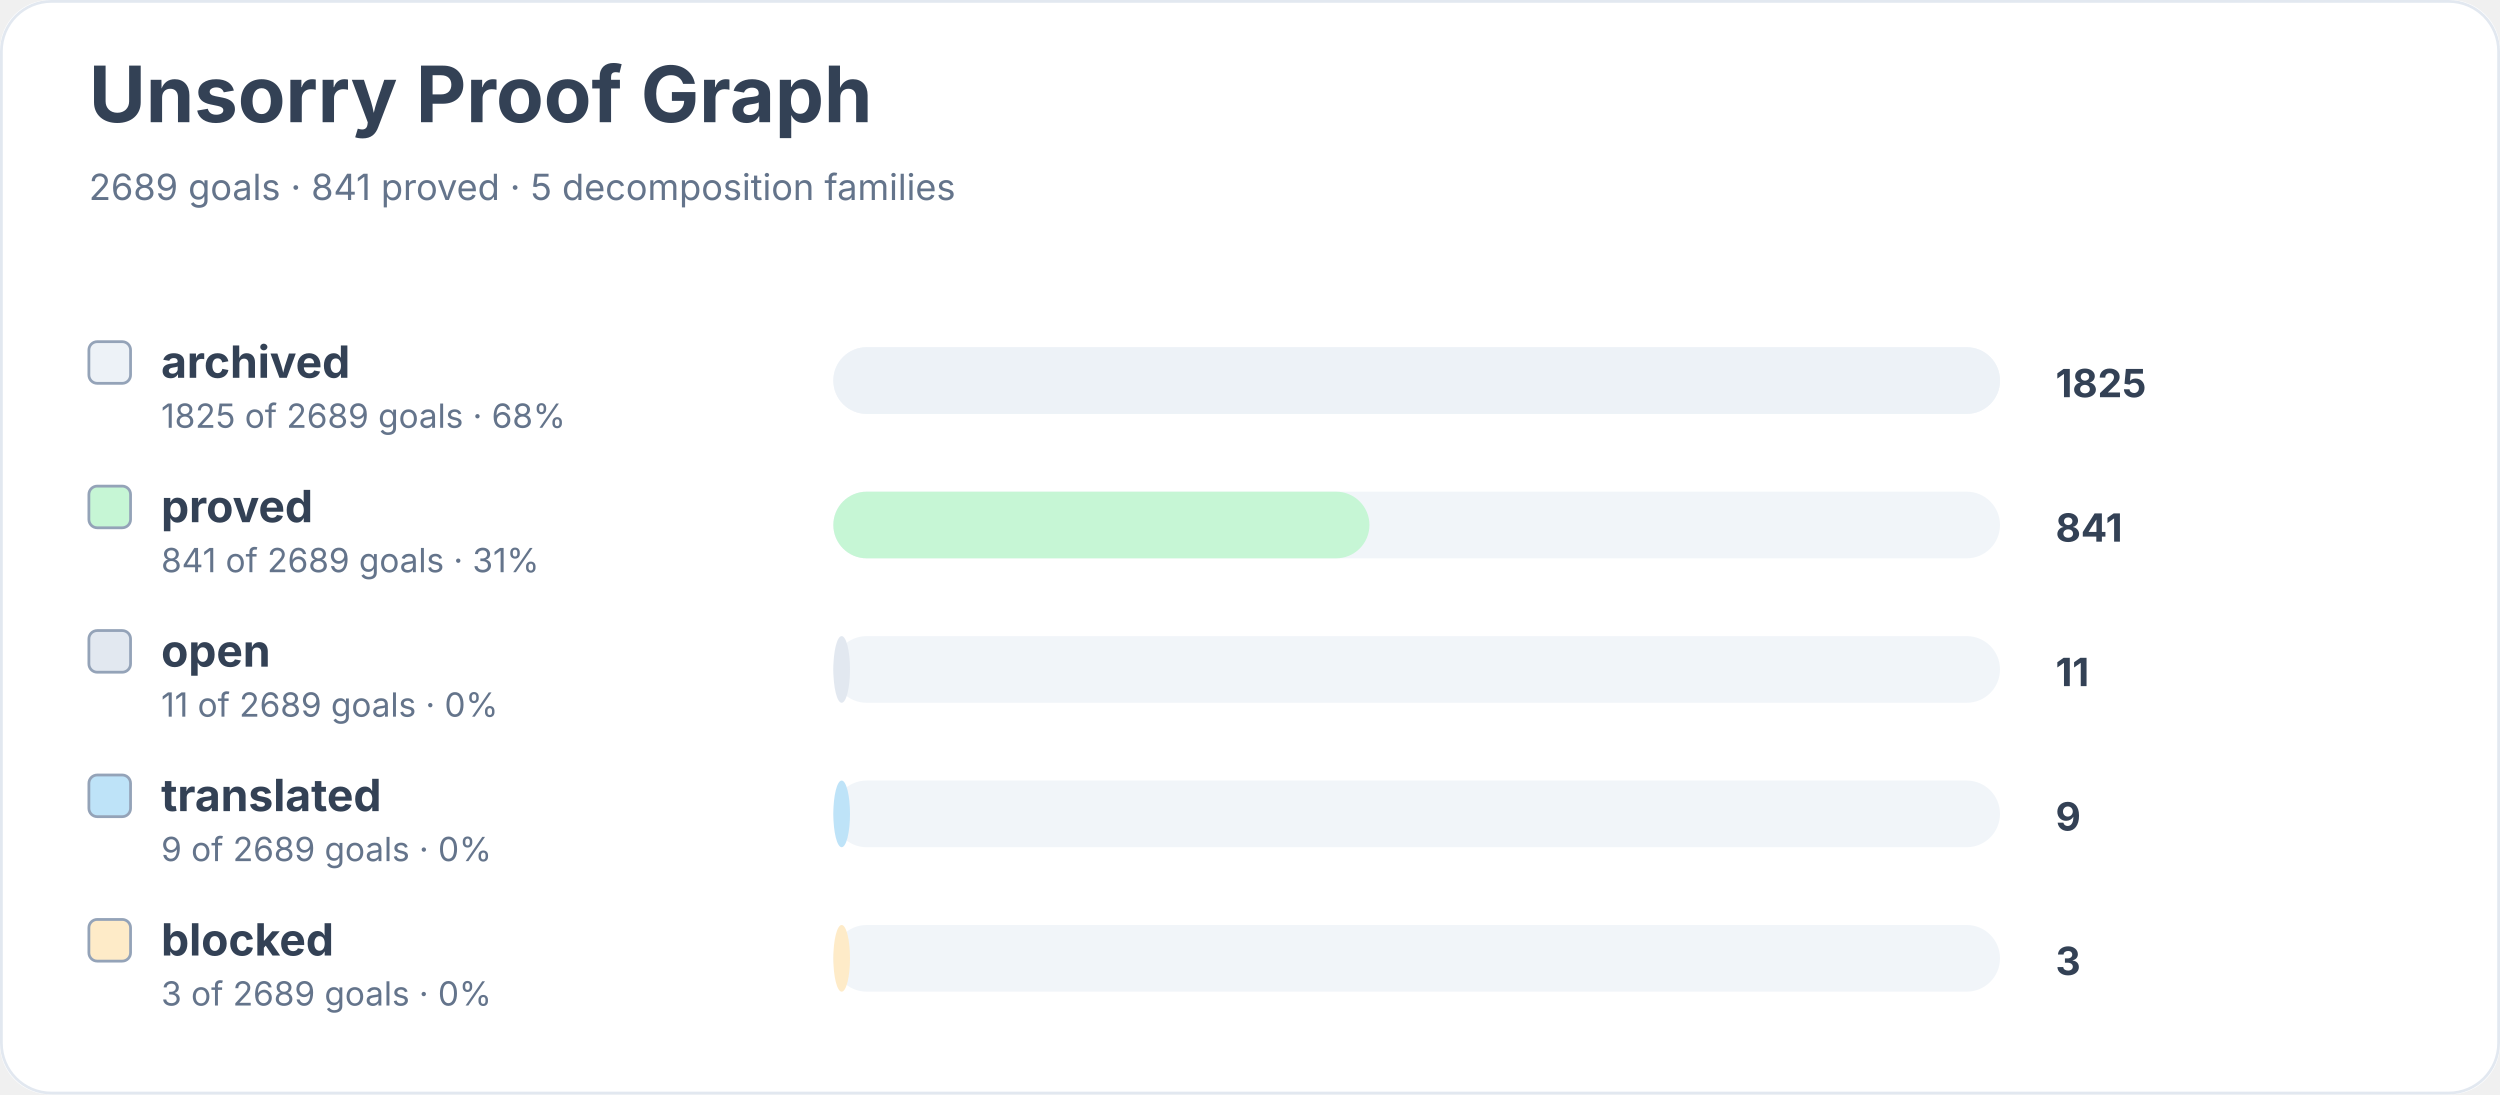
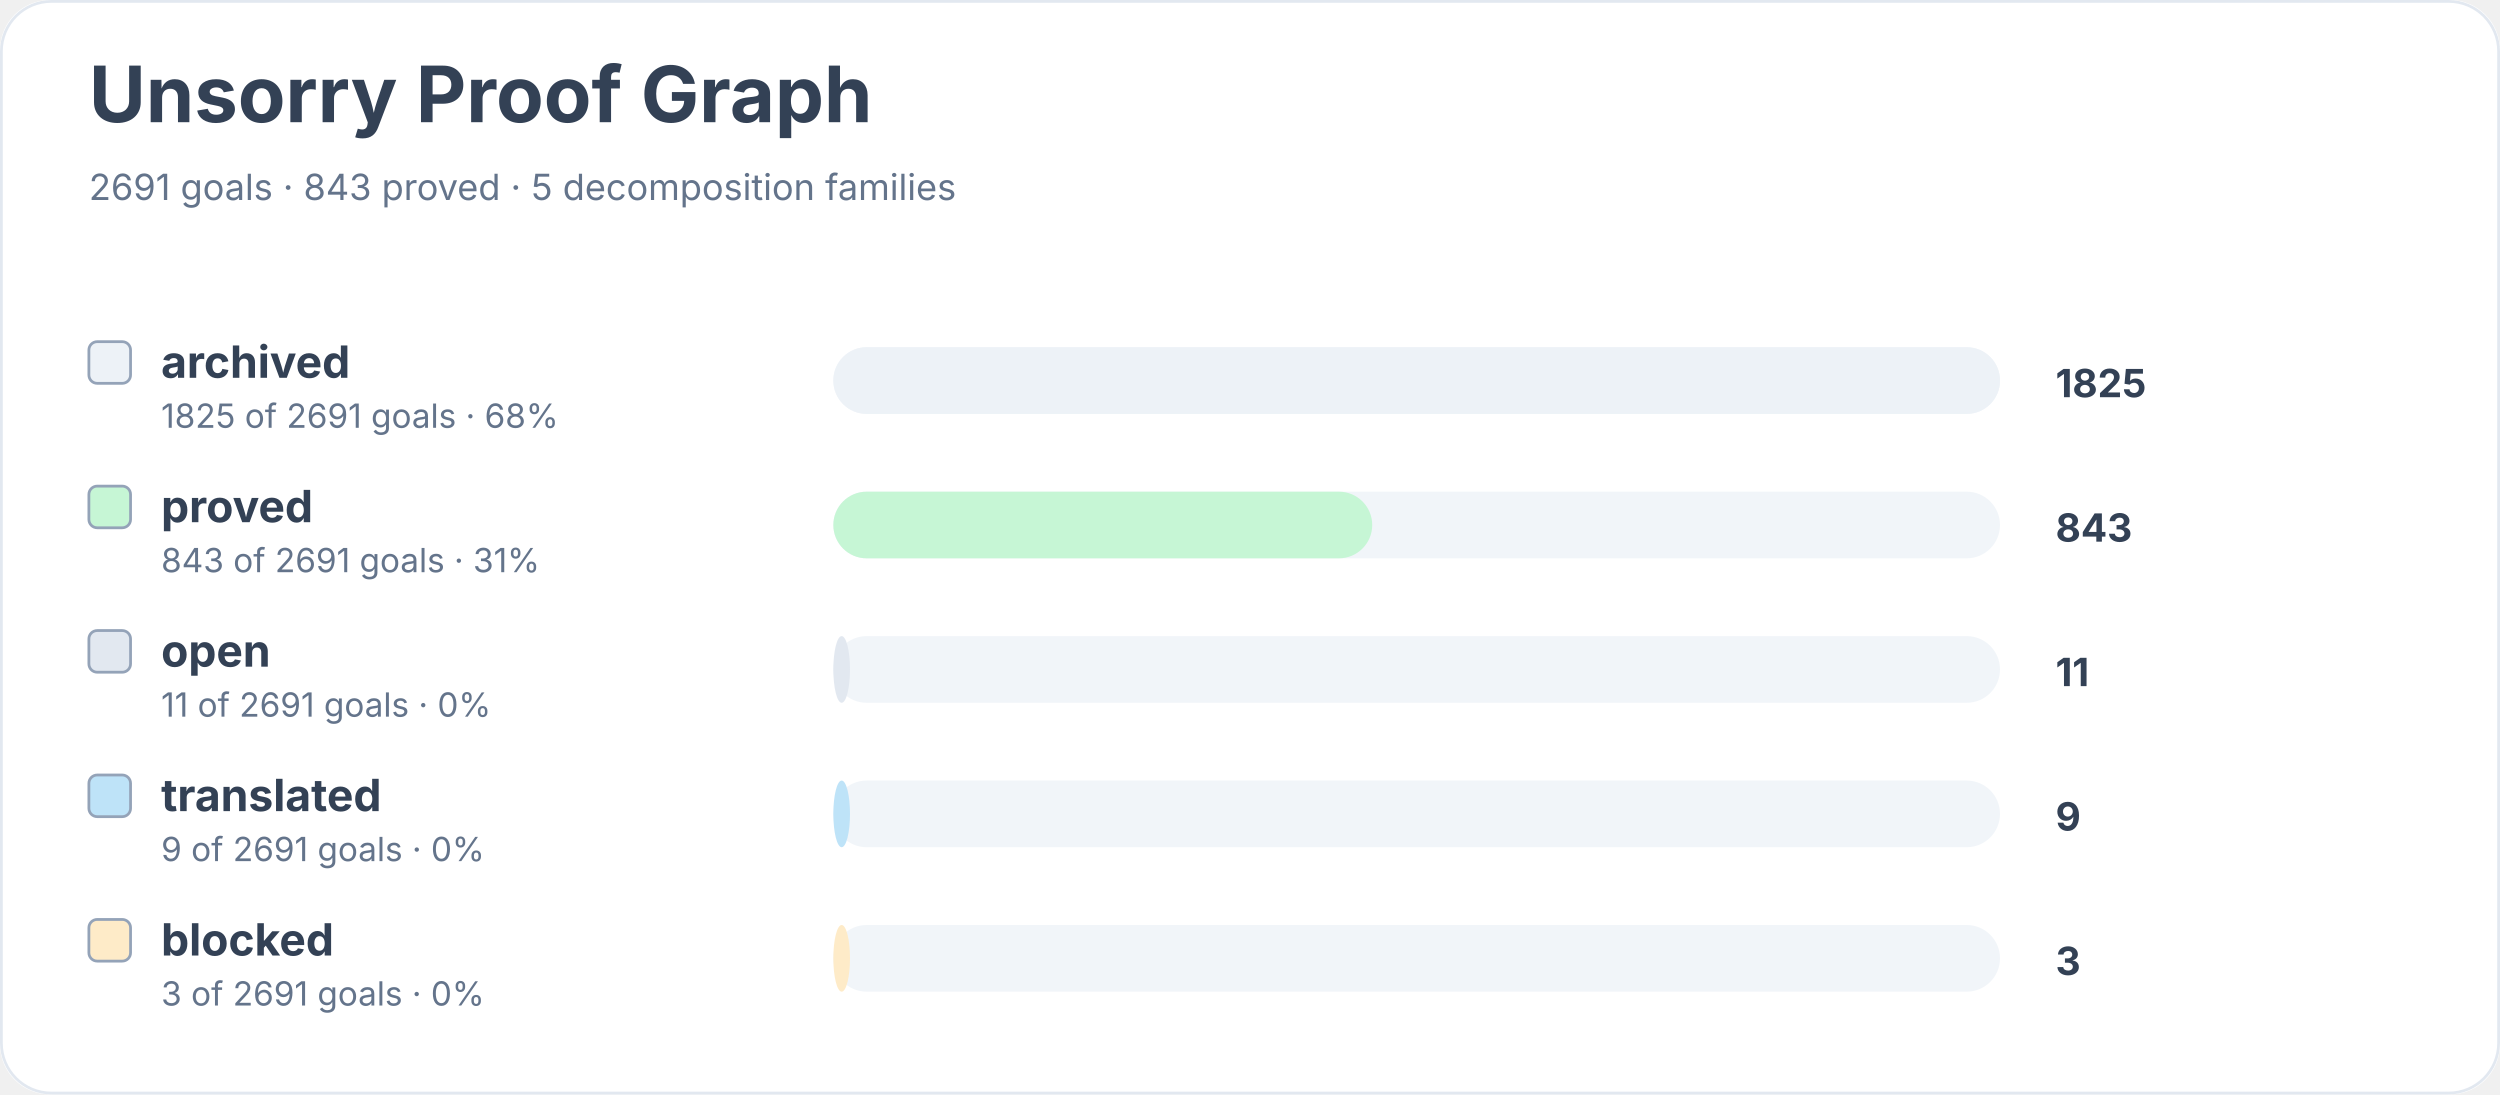
<svg xmlns="http://www.w3.org/2000/svg" width="900" height="394" viewBox="0 0 900 394" role="img" aria-labelledby="title desc">
  <rect width="900" height="100%" rx="18" fill="#ffffff" />
  <rect x="0.5" y="0.5" width="899" height="393" rx="18" fill="none" stroke="#e2e8f0" />
  <text x="32" y="44" font-family="Inter, system-ui, sans-serif" font-size="28" font-weight="700" fill="#334155">Unsorry Proof Graph</text>
-   <text x="32" y="72" font-family="Inter, system-ui, sans-serif" font-size="13" fill="#64748b">2689 goals · 841 proved · 5 decomposition families</text>
+   <text x="32" y="72" font-family="Inter, system-ui, sans-serif" font-size="13" fill="#64748b">2691 goals · 843 proved · 5 decomposition families</text>
  <rect x="32" y="123" width="15" height="15" rx="3" fill="#edf2f7" stroke="#94a3b8" />
  <text x="58" y="136" font-family="Inter, system-ui, sans-serif" font-size="16" font-weight="650" fill="#334155">archived</text>
-   <text x="58" y="154" font-family="Inter, system-ui, sans-serif" font-size="12" fill="#64748b">1825 of 2689 goals · 68%</text>
+   <text x="58" y="154" font-family="Inter, system-ui, sans-serif" font-size="12" fill="#64748b">1825 of 2691 goals · 68%</text>
  <rect x="300" y="125" width="420" height="24" rx="12" fill="#f1f5f9" />
  <rect x="300" y="125" width="420" height="24" rx="12" fill="#edf2f7" />
  <text x="740" y="143" font-family="Inter, system-ui, sans-serif" font-size="14" font-weight="700" fill="#334155">1825</text>
  <rect x="32" y="175" width="15" height="15" rx="3" fill="#c6f6d5" stroke="#94a3b8" />
  <text x="58" y="188" font-family="Inter, system-ui, sans-serif" font-size="16" font-weight="650" fill="#334155">proved</text>
-   <text x="58" y="206" font-family="Inter, system-ui, sans-serif" font-size="12" fill="#64748b">841 of 2689 goals · 31%</text>
+   <text x="58" y="206" font-family="Inter, system-ui, sans-serif" font-size="12" fill="#64748b">843 of 2691 goals · 31%</text>
  <rect x="300" y="177" width="420" height="24" rx="12" fill="#f1f5f9" />
-   <rect x="300" y="177" width="193" height="24" rx="12" fill="#c6f6d5" />
-   <text x="740" y="195" font-family="Inter, system-ui, sans-serif" font-size="14" font-weight="700" fill="#334155">841</text>
+   <rect x="300" y="177" width="194" height="24" rx="12" fill="#c6f6d5" />
+   <text x="740" y="195" font-family="Inter, system-ui, sans-serif" font-size="14" font-weight="700" fill="#334155">843</text>
  <rect x="32" y="227" width="15" height="15" rx="3" fill="#e2e8f0" stroke="#94a3b8" />
  <text x="58" y="240" font-family="Inter, system-ui, sans-serif" font-size="16" font-weight="650" fill="#334155">open</text>
-   <text x="58" y="258" font-family="Inter, system-ui, sans-serif" font-size="12" fill="#64748b">11 of 2689 goals · 0%</text>
+   <text x="58" y="258" font-family="Inter, system-ui, sans-serif" font-size="12" fill="#64748b">11 of 2691 goals · 0%</text>
  <rect x="300" y="229" width="420" height="24" rx="12" fill="#f1f5f9" />
  <rect x="300" y="229" width="6" height="24" rx="12" fill="#e2e8f0" />
  <text x="740" y="247" font-family="Inter, system-ui, sans-serif" font-size="14" font-weight="700" fill="#334155">11</text>
  <rect x="32" y="279" width="15" height="15" rx="3" fill="#bee3f8" stroke="#94a3b8" />
  <text x="58" y="292" font-family="Inter, system-ui, sans-serif" font-size="16" font-weight="650" fill="#334155">translated</text>
-   <text x="58" y="310" font-family="Inter, system-ui, sans-serif" font-size="12" fill="#64748b">9 of 2689 goals · 0%</text>
+   <text x="58" y="310" font-family="Inter, system-ui, sans-serif" font-size="12" fill="#64748b">9 of 2691 goals · 0%</text>
  <rect x="300" y="281" width="420" height="24" rx="12" fill="#f1f5f9" />
  <rect x="300" y="281" width="6" height="24" rx="12" fill="#bee3f8" />
  <text x="740" y="299" font-family="Inter, system-ui, sans-serif" font-size="14" font-weight="700" fill="#334155">9</text>
  <rect x="32" y="331" width="15" height="15" rx="3" fill="#feebc8" stroke="#94a3b8" />
  <text x="58" y="344" font-family="Inter, system-ui, sans-serif" font-size="16" font-weight="650" fill="#334155">blocked</text>
-   <text x="58" y="362" font-family="Inter, system-ui, sans-serif" font-size="12" fill="#64748b">3 of 2689 goals · 0%</text>
+   <text x="58" y="362" font-family="Inter, system-ui, sans-serif" font-size="12" fill="#64748b">3 of 2691 goals · 0%</text>
  <rect x="300" y="333" width="420" height="24" rx="12" fill="#f1f5f9" />
  <rect x="300" y="333" width="6" height="24" rx="12" fill="#feebc8" />
  <text x="740" y="351" font-family="Inter, system-ui, sans-serif" font-size="14" font-weight="700" fill="#334155">3</text>
</svg>
